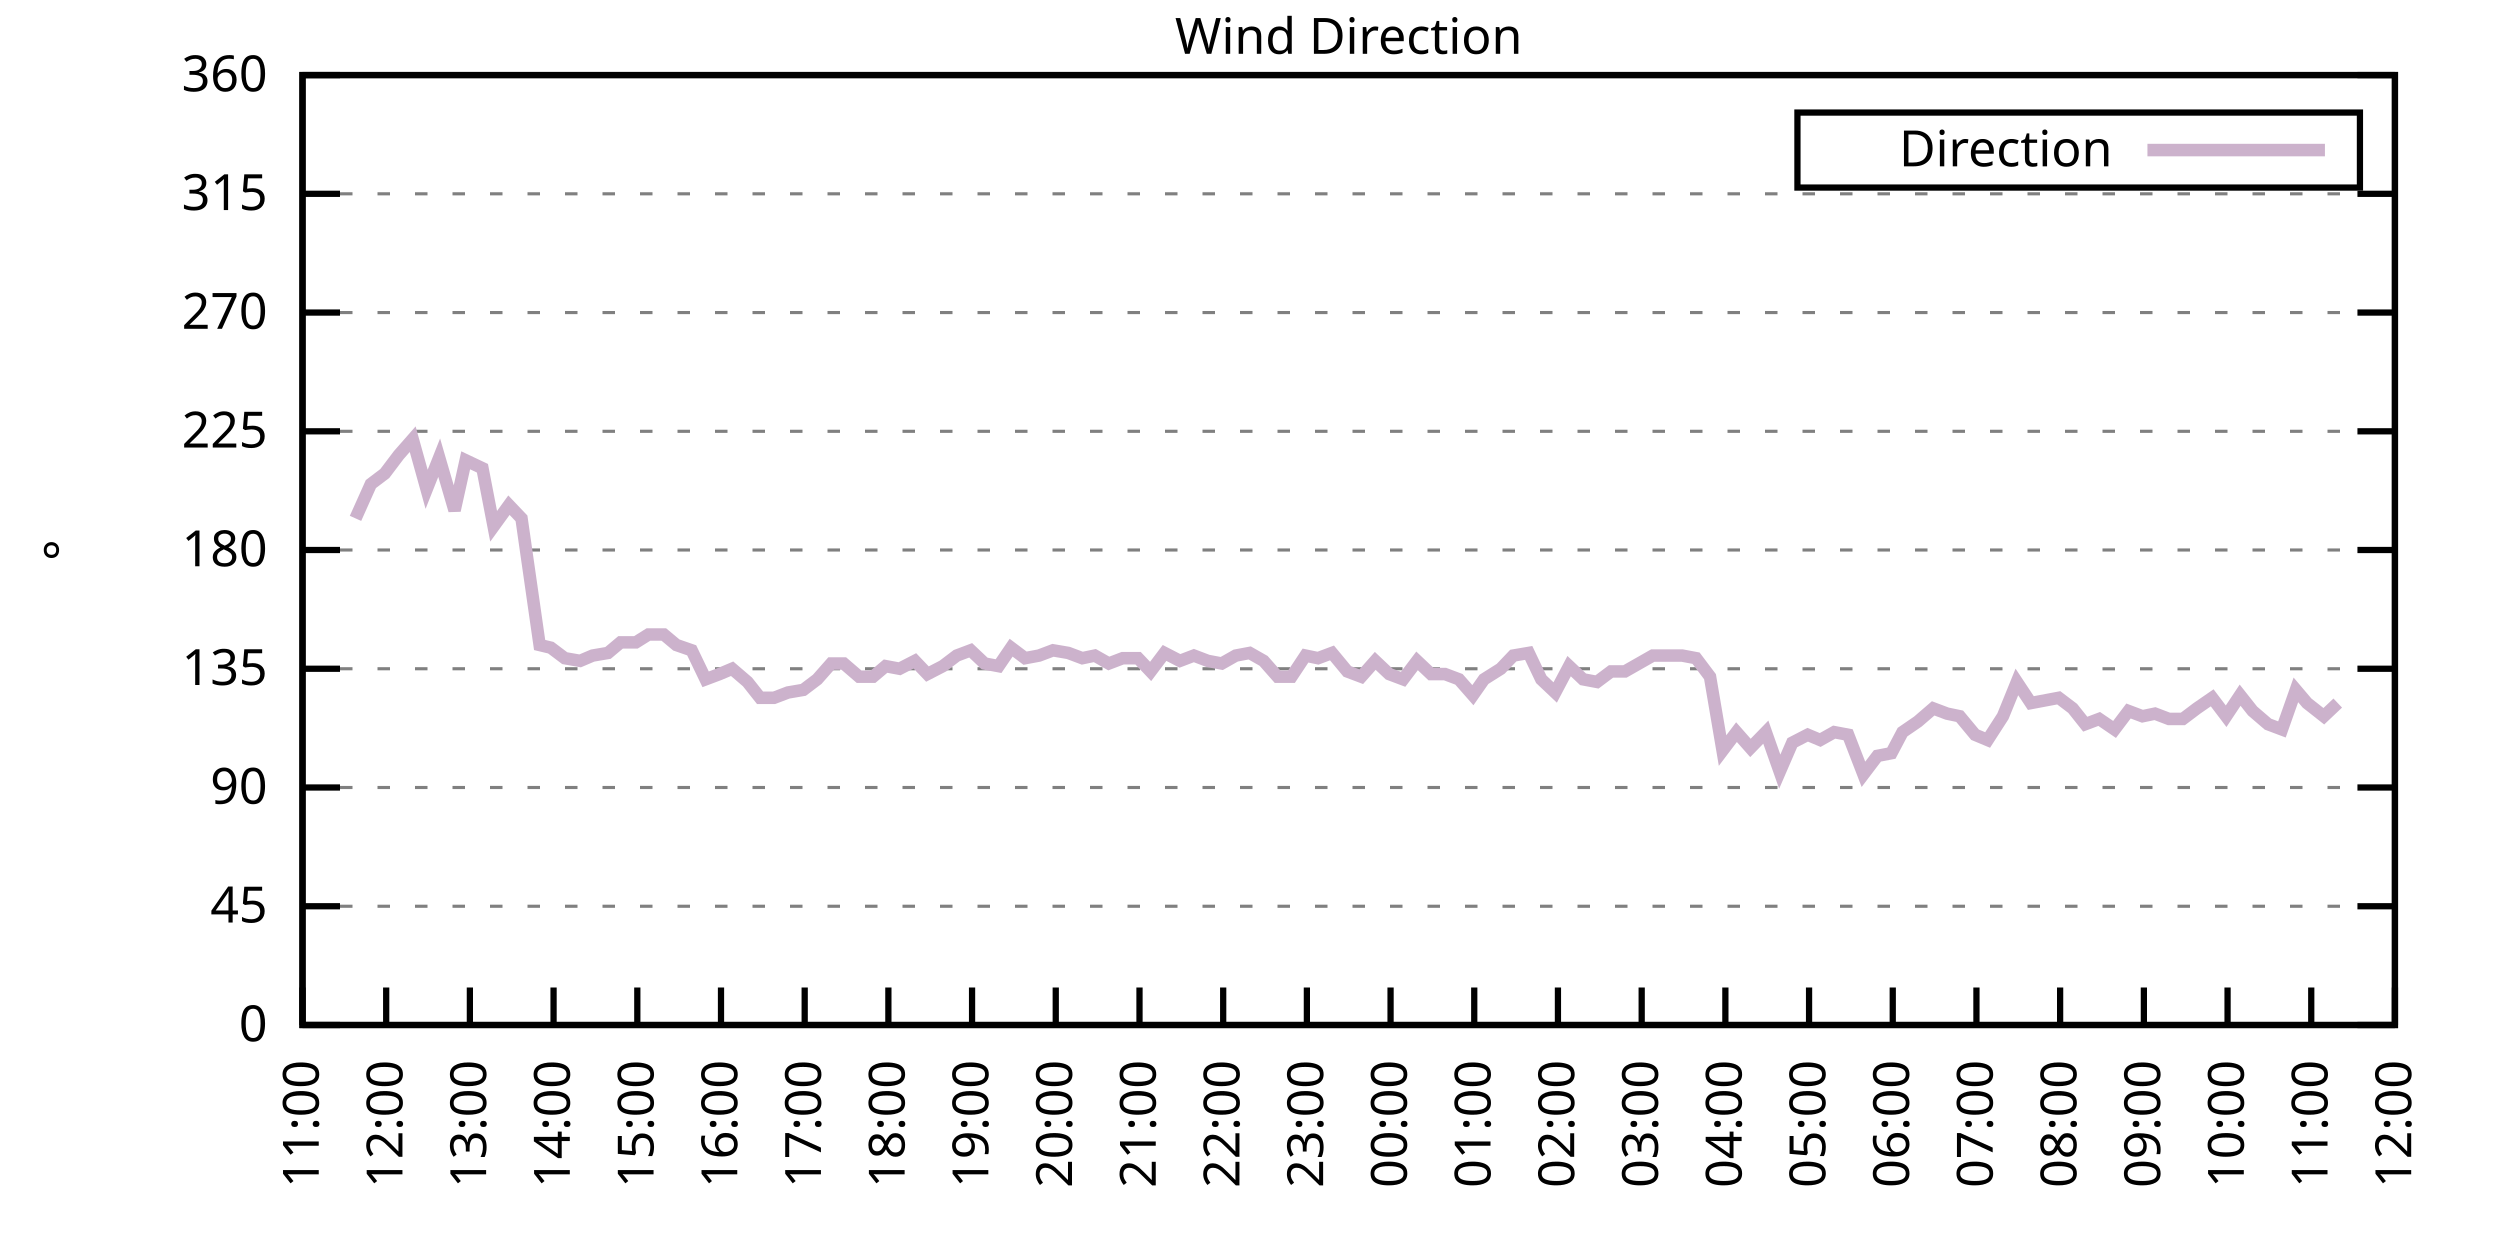
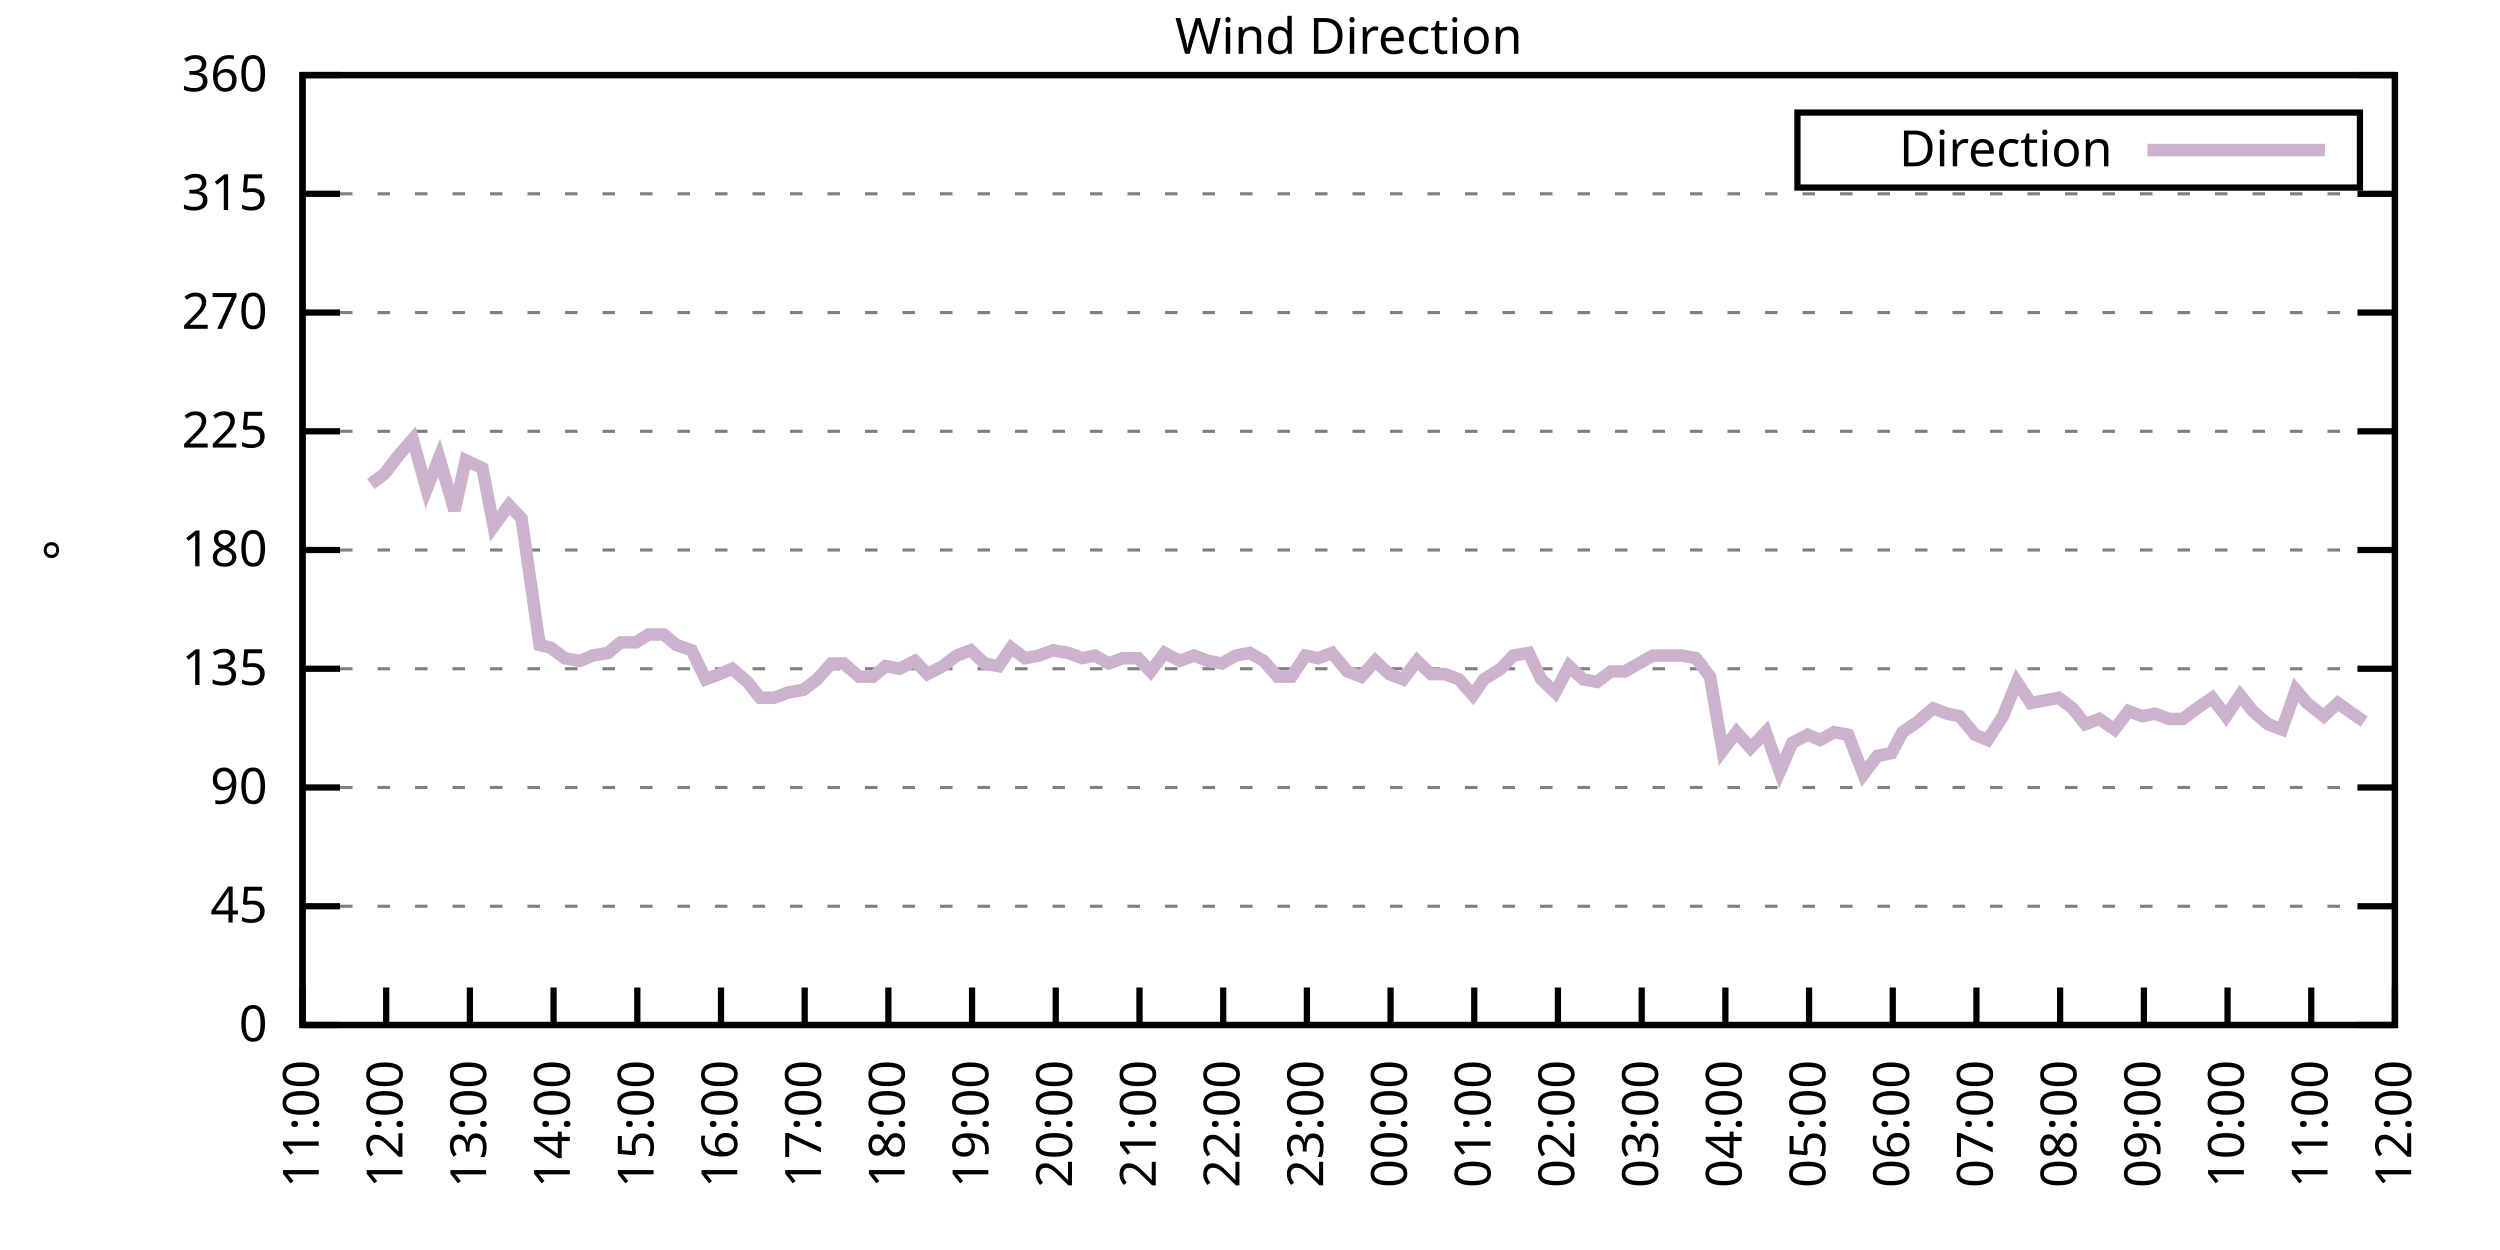
<svg xmlns="http://www.w3.org/2000/svg" xmlns:xlink="http://www.w3.org/1999/xlink" width="400" height="200" viewBox="0 0 400 200">
  <g id="gnuplot_canvas">
    <rect x="0" y="0" width="400" height="200" fill="none" />
    <defs>
      <circle id="gpDot" r="0.5" stroke-width="0.5" stroke="currentColor" />
      <path id="gpPt0" stroke-width="0.333" stroke="currentColor" d="M-1,0 h2 M0,-1 v2" />
      <path id="gpPt1" stroke-width="0.333" stroke="currentColor" d="M-1,-1 L1,1 M1,-1 L-1,1" />
      <path id="gpPt2" stroke-width="0.333" stroke="currentColor" d="M-1,0 L1,0 M0,-1 L0,1 M-1,-1 L1,1 M-1,1 L1,-1" />
      <rect id="gpPt3" stroke-width="0.333" stroke="currentColor" x="-1" y="-1" width="2" height="2" />
      <rect id="gpPt4" stroke-width="0.333" stroke="currentColor" fill="currentColor" x="-1" y="-1" width="2" height="2" />
      <circle id="gpPt5" stroke-width="0.333" stroke="currentColor" cx="0" cy="0" r="1" />
      <use xlink:href="#gpPt5" id="gpPt6" fill="currentColor" stroke="none" />
      <path id="gpPt7" stroke-width="0.333" stroke="currentColor" d="M0,-1.33 L-1.33,0.67 L1.33,0.67 z" />
      <use xlink:href="#gpPt7" id="gpPt8" fill="currentColor" stroke="none" />
      <use xlink:href="#gpPt7" id="gpPt9" stroke="currentColor" transform="rotate(180)" />
      <use xlink:href="#gpPt9" id="gpPt10" fill="currentColor" stroke="none" />
      <use xlink:href="#gpPt3" id="gpPt11" stroke="currentColor" transform="rotate(45)" />
      <use xlink:href="#gpPt11" id="gpPt12" fill="currentColor" stroke="none" />
      <path id="gpPt13" stroke-width="0.333" stroke="currentColor" d="M0,1.330 L1.265,0.411 L0.782,-1.067 L-0.782,-1.076 L-1.265,0.411 z" />
      <use xlink:href="#gpPt13" id="gpPt14" fill="currentColor" stroke="none" />
      <filter id="textbox" filterUnits="objectBoundingBox" x="0" y="0" height="1" width="1">
        <feFlood flood-color="white" flood-opacity="1" result="bgnd" />
        <feComposite in="SourceGraphic" in2="bgnd" operator="atop" />
      </filter>
      <filter id="greybox" filterUnits="objectBoundingBox" x="0" y="0" height="1" width="1">
        <feFlood flood-color="lightgrey" flood-opacity="1" result="grey" />
        <feComposite in="SourceGraphic" in2="grey" operator="atop" />
      </filter>
    </defs>
    <g fill="none" color="white" stroke="currentColor" stroke-width="1.00" stroke-linecap="butt" stroke-linejoin="miter">
</g>
    <g fill="none" color="black" stroke="currentColor" stroke-width="1.00" stroke-linecap="butt" stroke-linejoin="miter">
      <g stroke="none" shape-rendering="crispEdges">
        <polygon fill="rgb(255, 255, 255)" points="48.40,164.00 383.18,164.00 383.18,12.02 48.40,12.02 " />
      </g>
    </g>
    <g fill="none" color="black" stroke="currentColor" stroke-width="1.00" stroke-linecap="butt" stroke-linejoin="miter">
</g>
    <g fill="none" color="black" stroke="black" stroke-width="0.50" stroke-linecap="butt" stroke-linejoin="miter">
</g>
    <g fill="none" color="gray" stroke="currentColor" stroke-width="0.50" stroke-linecap="butt" stroke-linejoin="miter">
      <path stroke="gray" stroke-dasharray="2,4" class="gridline" d="M48.40,164.00 L383.19,164.00  " />
    </g>
    <g fill="none" color="gray" stroke="gray" stroke-width="1.00" stroke-linecap="butt" stroke-linejoin="miter">
</g>
    <g fill="none" color="black" stroke="currentColor" stroke-width="1.00" stroke-linecap="butt" stroke-linejoin="miter">
      <path stroke="black" d="M48.40,164.00 L54.40,164.00 M383.19,164.00 L377.19,164.00  " />
      <g transform="translate(42.80,166.60)" stroke="none" fill="black" font-family="Sans" font-size="8.00" text-anchor="end">
        <text>
          <tspan font-family="Sans"> 0</tspan>
        </text>
      </g>
    </g>
    <g fill="none" color="black" stroke="currentColor" stroke-width="1.00" stroke-linecap="butt" stroke-linejoin="miter">
</g>
    <g fill="none" color="black" stroke="black" stroke-width="0.50" stroke-linecap="butt" stroke-linejoin="miter">
</g>
    <g fill="none" color="gray" stroke="currentColor" stroke-width="0.50" stroke-linecap="butt" stroke-linejoin="miter">
      <path stroke="gray" stroke-dasharray="2,4" class="gridline" d="M48.40,145.00 L383.19,145.00  " />
    </g>
    <g fill="none" color="gray" stroke="gray" stroke-width="1.00" stroke-linecap="butt" stroke-linejoin="miter">
</g>
    <g fill="none" color="black" stroke="currentColor" stroke-width="1.00" stroke-linecap="butt" stroke-linejoin="miter">
      <path stroke="black" d="M48.40,145.00 L54.40,145.00 M383.19,145.00 L377.19,145.00  " />
      <g transform="translate(42.80,147.60)" stroke="none" fill="black" font-family="Sans" font-size="8.00" text-anchor="end">
        <text>
          <tspan font-family="Sans"> 45</tspan>
        </text>
      </g>
    </g>
    <g fill="none" color="black" stroke="currentColor" stroke-width="1.00" stroke-linecap="butt" stroke-linejoin="miter">
</g>
    <g fill="none" color="black" stroke="black" stroke-width="0.50" stroke-linecap="butt" stroke-linejoin="miter">
</g>
    <g fill="none" color="gray" stroke="currentColor" stroke-width="0.50" stroke-linecap="butt" stroke-linejoin="miter">
      <path stroke="gray" stroke-dasharray="2,4" class="gridline" d="M48.40,126.00 L383.19,126.00  " />
    </g>
    <g fill="none" color="gray" stroke="gray" stroke-width="1.00" stroke-linecap="butt" stroke-linejoin="miter">
</g>
    <g fill="none" color="black" stroke="currentColor" stroke-width="1.00" stroke-linecap="butt" stroke-linejoin="miter">
      <path stroke="black" d="M48.40,126.00 L54.40,126.00 M383.19,126.00 L377.19,126.00  " />
      <g transform="translate(42.80,128.60)" stroke="none" fill="black" font-family="Sans" font-size="8.00" text-anchor="end">
        <text>
          <tspan font-family="Sans"> 90</tspan>
        </text>
      </g>
    </g>
    <g fill="none" color="black" stroke="currentColor" stroke-width="1.00" stroke-linecap="butt" stroke-linejoin="miter">
</g>
    <g fill="none" color="black" stroke="black" stroke-width="0.50" stroke-linecap="butt" stroke-linejoin="miter">
</g>
    <g fill="none" color="gray" stroke="currentColor" stroke-width="0.50" stroke-linecap="butt" stroke-linejoin="miter">
      <path stroke="gray" stroke-dasharray="2,4" class="gridline" d="M48.40,107.00 L383.19,107.00  " />
    </g>
    <g fill="none" color="gray" stroke="gray" stroke-width="1.00" stroke-linecap="butt" stroke-linejoin="miter">
</g>
    <g fill="none" color="black" stroke="currentColor" stroke-width="1.00" stroke-linecap="butt" stroke-linejoin="miter">
      <path stroke="black" d="M48.40,107.00 L54.40,107.00 M383.19,107.00 L377.19,107.00  " />
      <g transform="translate(42.80,109.60)" stroke="none" fill="black" font-family="Sans" font-size="8.00" text-anchor="end">
        <text>
          <tspan font-family="Sans"> 135</tspan>
        </text>
      </g>
    </g>
    <g fill="none" color="black" stroke="currentColor" stroke-width="1.00" stroke-linecap="butt" stroke-linejoin="miter">
</g>
    <g fill="none" color="black" stroke="black" stroke-width="0.50" stroke-linecap="butt" stroke-linejoin="miter">
</g>
    <g fill="none" color="gray" stroke="currentColor" stroke-width="0.50" stroke-linecap="butt" stroke-linejoin="miter">
      <path stroke="gray" stroke-dasharray="2,4" class="gridline" d="M48.40,88.00 L383.19,88.00  " />
    </g>
    <g fill="none" color="gray" stroke="gray" stroke-width="1.00" stroke-linecap="butt" stroke-linejoin="miter">
</g>
    <g fill="none" color="black" stroke="currentColor" stroke-width="1.00" stroke-linecap="butt" stroke-linejoin="miter">
      <path stroke="black" d="M48.40,88.00 L54.40,88.00 M383.19,88.00 L377.19,88.00  " />
      <g transform="translate(42.80,90.60)" stroke="none" fill="black" font-family="Sans" font-size="8.00" text-anchor="end">
        <text>
          <tspan font-family="Sans"> 180</tspan>
        </text>
      </g>
    </g>
    <g fill="none" color="black" stroke="currentColor" stroke-width="1.00" stroke-linecap="butt" stroke-linejoin="miter">
</g>
    <g fill="none" color="black" stroke="black" stroke-width="0.50" stroke-linecap="butt" stroke-linejoin="miter">
</g>
    <g fill="none" color="gray" stroke="currentColor" stroke-width="0.50" stroke-linecap="butt" stroke-linejoin="miter">
      <path stroke="gray" stroke-dasharray="2,4" class="gridline" d="M48.40,69.01 L383.19,69.01  " />
    </g>
    <g fill="none" color="gray" stroke="gray" stroke-width="1.00" stroke-linecap="butt" stroke-linejoin="miter">
</g>
    <g fill="none" color="black" stroke="currentColor" stroke-width="1.00" stroke-linecap="butt" stroke-linejoin="miter">
      <path stroke="black" d="M48.40,69.01 L54.40,69.01 M383.19,69.01 L377.19,69.01  " />
      <g transform="translate(42.80,71.61)" stroke="none" fill="black" font-family="Sans" font-size="8.00" text-anchor="end">
        <text>
          <tspan font-family="Sans"> 225</tspan>
        </text>
      </g>
    </g>
    <g fill="none" color="black" stroke="currentColor" stroke-width="1.00" stroke-linecap="butt" stroke-linejoin="miter">
</g>
    <g fill="none" color="black" stroke="black" stroke-width="0.50" stroke-linecap="butt" stroke-linejoin="miter">
</g>
    <g fill="none" color="gray" stroke="currentColor" stroke-width="0.50" stroke-linecap="butt" stroke-linejoin="miter">
      <path stroke="gray" stroke-dasharray="2,4" class="gridline" d="M48.40,50.01 L383.19,50.01  " />
    </g>
    <g fill="none" color="gray" stroke="gray" stroke-width="1.00" stroke-linecap="butt" stroke-linejoin="miter">
</g>
    <g fill="none" color="black" stroke="currentColor" stroke-width="1.00" stroke-linecap="butt" stroke-linejoin="miter">
      <path stroke="black" d="M48.40,50.01 L54.40,50.01 M383.19,50.01 L377.19,50.01  " />
      <g transform="translate(42.80,52.61)" stroke="none" fill="black" font-family="Sans" font-size="8.00" text-anchor="end">
        <text>
          <tspan font-family="Sans"> 270</tspan>
        </text>
      </g>
    </g>
    <g fill="none" color="black" stroke="currentColor" stroke-width="1.00" stroke-linecap="butt" stroke-linejoin="miter">
</g>
    <g fill="none" color="black" stroke="black" stroke-width="0.50" stroke-linecap="butt" stroke-linejoin="miter">
</g>
    <g fill="none" color="gray" stroke="currentColor" stroke-width="0.50" stroke-linecap="butt" stroke-linejoin="miter">
      <path stroke="gray" stroke-dasharray="2,4" class="gridline" d="M48.40,31.01 L383.19,31.01  " />
    </g>
    <g fill="none" color="gray" stroke="gray" stroke-width="1.00" stroke-linecap="butt" stroke-linejoin="miter">
</g>
    <g fill="none" color="black" stroke="currentColor" stroke-width="1.00" stroke-linecap="butt" stroke-linejoin="miter">
      <path stroke="black" d="M48.40,31.01 L54.40,31.01 M383.19,31.01 L377.19,31.01  " />
      <g transform="translate(42.80,33.61)" stroke="none" fill="black" font-family="Sans" font-size="8.00" text-anchor="end">
        <text>
          <tspan font-family="Sans"> 315</tspan>
        </text>
      </g>
    </g>
    <g fill="none" color="black" stroke="currentColor" stroke-width="1.00" stroke-linecap="butt" stroke-linejoin="miter">
</g>
    <g fill="none" color="black" stroke="black" stroke-width="0.50" stroke-linecap="butt" stroke-linejoin="miter">
</g>
    <g fill="none" color="gray" stroke="currentColor" stroke-width="0.50" stroke-linecap="butt" stroke-linejoin="miter">
      <path stroke="gray" stroke-dasharray="2,4" class="gridline" d="M48.40,12.01 L383.19,12.01  " />
    </g>
    <g fill="none" color="gray" stroke="gray" stroke-width="1.00" stroke-linecap="butt" stroke-linejoin="miter">
</g>
    <g fill="none" color="black" stroke="currentColor" stroke-width="1.00" stroke-linecap="butt" stroke-linejoin="miter">
      <path stroke="black" d="M48.40,12.01 L54.40,12.01 M383.19,12.01 L377.19,12.01  " />
      <g transform="translate(42.80,14.61)" stroke="none" fill="black" font-family="Sans" font-size="8.00" text-anchor="end">
        <text>
          <tspan font-family="Sans"> 360</tspan>
        </text>
      </g>
    </g>
    <g fill="none" color="black" stroke="currentColor" stroke-width="1.00" stroke-linecap="butt" stroke-linejoin="miter">
      <path stroke="black" d="M48.40,164.00 L48.40,158.00  " />
      <g transform="translate(51.00,169.60) rotate(270.00)" stroke="none" fill="black" font-family="Sans" font-size="8.00" text-anchor="end">
        <text>
          <tspan font-family="Sans">11:00</tspan>
        </text>
      </g>
    </g>
    <g fill="none" color="black" stroke="currentColor" stroke-width="1.00" stroke-linecap="butt" stroke-linejoin="miter">
      <path stroke="black" d="M61.79,164.00 L61.79,158.00  " />
      <g transform="translate(64.39,169.60) rotate(270.00)" stroke="none" fill="black" font-family="Sans" font-size="8.00" text-anchor="end">
        <text>
          <tspan font-family="Sans">12:00</tspan>
        </text>
      </g>
    </g>
    <g fill="none" color="black" stroke="currentColor" stroke-width="1.00" stroke-linecap="butt" stroke-linejoin="miter">
      <path stroke="black" d="M75.18,164.00 L75.18,158.00  " />
      <g transform="translate(77.78,169.60) rotate(270.00)" stroke="none" fill="black" font-family="Sans" font-size="8.00" text-anchor="end">
        <text>
          <tspan font-family="Sans">13:00</tspan>
        </text>
      </g>
    </g>
    <g fill="none" color="black" stroke="currentColor" stroke-width="1.00" stroke-linecap="butt" stroke-linejoin="miter">
      <path stroke="black" d="M88.57,164.00 L88.57,158.00  " />
      <g transform="translate(91.17,169.60) rotate(270.00)" stroke="none" fill="black" font-family="Sans" font-size="8.00" text-anchor="end">
        <text>
          <tspan font-family="Sans">14:00</tspan>
        </text>
      </g>
    </g>
    <g fill="none" color="black" stroke="currentColor" stroke-width="1.00" stroke-linecap="butt" stroke-linejoin="miter">
      <path stroke="black" d="M101.97,164.00 L101.97,158.00  " />
      <g transform="translate(104.57,169.60) rotate(270.00)" stroke="none" fill="black" font-family="Sans" font-size="8.00" text-anchor="end">
        <text>
          <tspan font-family="Sans">15:00</tspan>
        </text>
      </g>
    </g>
    <g fill="none" color="black" stroke="currentColor" stroke-width="1.00" stroke-linecap="butt" stroke-linejoin="miter">
      <path stroke="black" d="M115.36,164.00 L115.36,158.00  " />
      <g transform="translate(117.96,169.60) rotate(270.00)" stroke="none" fill="black" font-family="Sans" font-size="8.00" text-anchor="end">
        <text>
          <tspan font-family="Sans">16:00</tspan>
        </text>
      </g>
    </g>
    <g fill="none" color="black" stroke="currentColor" stroke-width="1.00" stroke-linecap="butt" stroke-linejoin="miter">
      <path stroke="black" d="M128.75,164.00 L128.75,158.00  " />
      <g transform="translate(131.35,169.60) rotate(270.00)" stroke="none" fill="black" font-family="Sans" font-size="8.00" text-anchor="end">
        <text>
          <tspan font-family="Sans">17:00</tspan>
        </text>
      </g>
    </g>
    <g fill="none" color="black" stroke="currentColor" stroke-width="1.00" stroke-linecap="butt" stroke-linejoin="miter">
      <path stroke="black" d="M142.14,164.00 L142.14,158.00  " />
      <g transform="translate(144.74,169.60) rotate(270.00)" stroke="none" fill="black" font-family="Sans" font-size="8.00" text-anchor="end">
        <text>
          <tspan font-family="Sans">18:00</tspan>
        </text>
      </g>
    </g>
    <g fill="none" color="black" stroke="currentColor" stroke-width="1.00" stroke-linecap="butt" stroke-linejoin="miter">
      <path stroke="black" d="M155.53,164.00 L155.53,158.00  " />
      <g transform="translate(158.13,169.60) rotate(270.00)" stroke="none" fill="black" font-family="Sans" font-size="8.00" text-anchor="end">
        <text>
          <tspan font-family="Sans">19:00</tspan>
        </text>
      </g>
    </g>
    <g fill="none" color="black" stroke="currentColor" stroke-width="1.00" stroke-linecap="butt" stroke-linejoin="miter">
      <path stroke="black" d="M168.92,164.00 L168.92,158.00  " />
      <g transform="translate(171.52,169.60) rotate(270.00)" stroke="none" fill="black" font-family="Sans" font-size="8.00" text-anchor="end">
        <text>
          <tspan font-family="Sans">20:00</tspan>
        </text>
      </g>
    </g>
    <g fill="none" color="black" stroke="currentColor" stroke-width="1.00" stroke-linecap="butt" stroke-linejoin="miter">
      <path stroke="black" d="M182.32,164.00 L182.32,158.00  " />
      <g transform="translate(184.92,169.60) rotate(270.00)" stroke="none" fill="black" font-family="Sans" font-size="8.00" text-anchor="end">
        <text>
          <tspan font-family="Sans">21:00</tspan>
        </text>
      </g>
    </g>
    <g fill="none" color="black" stroke="currentColor" stroke-width="1.00" stroke-linecap="butt" stroke-linejoin="miter">
      <path stroke="black" d="M195.71,164.00 L195.71,158.00  " />
      <g transform="translate(198.31,169.60) rotate(270.00)" stroke="none" fill="black" font-family="Sans" font-size="8.00" text-anchor="end">
        <text>
          <tspan font-family="Sans">22:00</tspan>
        </text>
      </g>
    </g>
    <g fill="none" color="black" stroke="currentColor" stroke-width="1.00" stroke-linecap="butt" stroke-linejoin="miter">
      <path stroke="black" d="M209.10,164.00 L209.10,158.00  " />
      <g transform="translate(211.70,169.60) rotate(270.00)" stroke="none" fill="black" font-family="Sans" font-size="8.00" text-anchor="end">
        <text>
          <tspan font-family="Sans">23:00</tspan>
        </text>
      </g>
    </g>
    <g fill="none" color="black" stroke="currentColor" stroke-width="1.00" stroke-linecap="butt" stroke-linejoin="miter">
      <path stroke="black" d="M222.49,164.00 L222.49,158.00  " />
      <g transform="translate(225.09,169.60) rotate(270.00)" stroke="none" fill="black" font-family="Sans" font-size="8.00" text-anchor="end">
        <text>
          <tspan font-family="Sans">00:00</tspan>
        </text>
      </g>
    </g>
    <g fill="none" color="black" stroke="currentColor" stroke-width="1.00" stroke-linecap="butt" stroke-linejoin="miter">
      <path stroke="black" d="M235.88,164.00 L235.88,158.00  " />
      <g transform="translate(238.48,169.60) rotate(270.00)" stroke="none" fill="black" font-family="Sans" font-size="8.00" text-anchor="end">
        <text>
          <tspan font-family="Sans">01:00</tspan>
        </text>
      </g>
    </g>
    <g fill="none" color="black" stroke="currentColor" stroke-width="1.00" stroke-linecap="butt" stroke-linejoin="miter">
      <path stroke="black" d="M249.27,164.00 L249.27,158.00  " />
      <g transform="translate(251.87,169.60) rotate(270.00)" stroke="none" fill="black" font-family="Sans" font-size="8.00" text-anchor="end">
        <text>
          <tspan font-family="Sans">02:00</tspan>
        </text>
      </g>
    </g>
    <g fill="none" color="black" stroke="currentColor" stroke-width="1.00" stroke-linecap="butt" stroke-linejoin="miter">
      <path stroke="black" d="M262.67,164.00 L262.67,158.00  " />
      <g transform="translate(265.27,169.60) rotate(270.00)" stroke="none" fill="black" font-family="Sans" font-size="8.00" text-anchor="end">
        <text>
          <tspan font-family="Sans">03:00</tspan>
        </text>
      </g>
    </g>
    <g fill="none" color="black" stroke="currentColor" stroke-width="1.00" stroke-linecap="butt" stroke-linejoin="miter">
      <path stroke="black" d="M276.06,164.00 L276.06,158.00  " />
      <g transform="translate(278.66,169.60) rotate(270.00)" stroke="none" fill="black" font-family="Sans" font-size="8.00" text-anchor="end">
        <text>
          <tspan font-family="Sans">04:00</tspan>
        </text>
      </g>
    </g>
    <g fill="none" color="black" stroke="currentColor" stroke-width="1.00" stroke-linecap="butt" stroke-linejoin="miter">
      <path stroke="black" d="M289.45,164.00 L289.45,158.00  " />
      <g transform="translate(292.05,169.60) rotate(270.00)" stroke="none" fill="black" font-family="Sans" font-size="8.00" text-anchor="end">
        <text>
          <tspan font-family="Sans">05:00</tspan>
        </text>
      </g>
    </g>
    <g fill="none" color="black" stroke="currentColor" stroke-width="1.00" stroke-linecap="butt" stroke-linejoin="miter">
      <path stroke="black" d="M302.84,164.00 L302.84,158.00  " />
      <g transform="translate(305.44,169.60) rotate(270.00)" stroke="none" fill="black" font-family="Sans" font-size="8.00" text-anchor="end">
        <text>
          <tspan font-family="Sans">06:00</tspan>
        </text>
      </g>
    </g>
    <g fill="none" color="black" stroke="currentColor" stroke-width="1.00" stroke-linecap="butt" stroke-linejoin="miter">
      <path stroke="black" d="M316.23,164.00 L316.23,158.00  " />
      <g transform="translate(318.83,169.60) rotate(270.00)" stroke="none" fill="black" font-family="Sans" font-size="8.00" text-anchor="end">
        <text>
          <tspan font-family="Sans">07:00</tspan>
        </text>
      </g>
    </g>
    <g fill="none" color="black" stroke="currentColor" stroke-width="1.00" stroke-linecap="butt" stroke-linejoin="miter">
      <path stroke="black" d="M329.62,164.00 L329.62,158.00  " />
      <g transform="translate(332.22,169.60) rotate(270.00)" stroke="none" fill="black" font-family="Sans" font-size="8.00" text-anchor="end">
        <text>
          <tspan font-family="Sans">08:00</tspan>
        </text>
      </g>
    </g>
    <g fill="none" color="black" stroke="currentColor" stroke-width="1.00" stroke-linecap="butt" stroke-linejoin="miter">
      <path stroke="black" d="M343.02,164.00 L343.02,158.00  " />
      <g transform="translate(345.62,169.60) rotate(270.00)" stroke="none" fill="black" font-family="Sans" font-size="8.00" text-anchor="end">
        <text>
          <tspan font-family="Sans">09:00</tspan>
        </text>
      </g>
    </g>
    <g fill="none" color="black" stroke="currentColor" stroke-width="1.00" stroke-linecap="butt" stroke-linejoin="miter">
      <path stroke="black" d="M356.41,164.00 L356.41,158.00  " />
      <g transform="translate(359.01,169.60) rotate(270.00)" stroke="none" fill="black" font-family="Sans" font-size="8.00" text-anchor="end">
        <text>
          <tspan font-family="Sans">10:00</tspan>
        </text>
      </g>
    </g>
    <g fill="none" color="black" stroke="currentColor" stroke-width="1.00" stroke-linecap="butt" stroke-linejoin="miter">
      <path stroke="black" d="M369.80,164.00 L369.80,158.00  " />
      <g transform="translate(372.40,169.60) rotate(270.00)" stroke="none" fill="black" font-family="Sans" font-size="8.00" text-anchor="end">
        <text>
          <tspan font-family="Sans">11:00</tspan>
        </text>
      </g>
    </g>
    <g fill="none" color="black" stroke="currentColor" stroke-width="1.00" stroke-linecap="butt" stroke-linejoin="miter">
      <path stroke="black" d="M383.19,164.00 L383.19,158.00  " />
      <g transform="translate(385.79,169.60) rotate(270.00)" stroke="none" fill="black" font-family="Sans" font-size="8.00" text-anchor="end">
        <text>
          <tspan font-family="Sans">12:00</tspan>
        </text>
      </g>
    </g>
    <g fill="none" color="black" stroke="currentColor" stroke-width="1.00" stroke-linecap="butt" stroke-linejoin="miter">
</g>
    <g fill="none" color="black" stroke="currentColor" stroke-width="1.00" stroke-linecap="butt" stroke-linejoin="miter">
      <path stroke="black" d="M48.40,12.01 L48.40,164.00 L383.19,164.00 L383.19,12.01 L48.40,12.01 Z  " />
    </g>
    <g fill="none" color="black" stroke="currentColor" stroke-width="1.00" stroke-linecap="butt" stroke-linejoin="miter">
</g>
    <g fill="none" color="black" stroke="currentColor" stroke-width="1.00" stroke-linecap="butt" stroke-linejoin="miter">
      <path stroke="black" d="M287.59,30.01 L287.59,18.01 L377.59,18.01 L377.59,30.01 L287.59,30.01 Z  " />
    </g>
    <g id="Wind_direction_plot_1">
      <g fill="none" color="white" stroke="black" stroke-width="2.00" stroke-linecap="butt" stroke-linejoin="miter">
</g>
      <g fill="none" color="black" stroke="currentColor" stroke-width="2.00" stroke-linecap="butt" stroke-linejoin="miter">
        <g transform="translate(337.99,26.61)" stroke="none" fill="black" font-family="Sans" font-size="8.00" text-anchor="end">
          <text>
            <tspan font-family="Sans">Direction</tspan>
          </text>
        </g>
      </g>
      <g fill="none" color="black" stroke="currentColor" stroke-width="2.00" stroke-linecap="butt" stroke-linejoin="miter">
-         <path stroke="rgb(204, 178, 204)" d="M343.59,24.01 L371.99,24.01 M56.88,82.94 L59.34,77.45 L61.57,75.76 L63.80,72.81 L66.03,70.27 L68.26,78.29   L70.27,73.23 L72.73,81.67 L74.51,73.65 L77.19,74.92 L78.98,84.21 L81.43,80.83 L83.44,82.94 L86.34,103.20   L88.13,103.63 L90.36,105.31 L92.82,105.74 L94.82,104.89 L97.28,104.47 L99.29,102.78 L101.74,102.78 L103.75,101.52   L106.21,101.52 L108.22,103.20 L110.67,104.05 L112.90,108.69 L115.13,107.85 L117.14,107.00 L119.60,109.11 L121.61,111.65   L123.84,111.65 L126.07,110.80 L128.53,110.38 L130.76,108.69 L132.99,106.16 L135.00,106.16 L137.45,108.27 L139.69,108.27   L141.69,106.58 L143.93,107.00 L146.38,105.74 L148.39,107.85 L150.85,106.58 L153.08,104.89 L155.31,104.05 L157.54,106.16   L159.77,106.58 L161.78,103.63 L164.01,105.31 L166.25,104.89 L168.48,104.05 L170.93,104.47 L173.17,105.31 L175.17,104.89   L177.41,106.16 L179.64,105.31 L182.09,105.31 L184.10,107.43 L186.33,104.47 L188.79,105.74 L191.02,104.89 L193.25,105.74   L195.48,106.16 L197.72,104.89 L199.95,104.47 L202.18,105.74 L204.41,108.27 L206.64,108.27 L208.88,104.89 L210.88,105.31   L213.12,104.47 L215.57,107.43 L217.80,108.27 L220.04,105.74 L222.27,107.85 L224.50,108.69 L226.73,105.74 L228.96,107.85   L231.20,107.85 L233.43,108.69 L235.66,111.23 L237.44,108.69 L240.12,107.00 L242.13,104.89 L244.59,104.47 L246.60,108.69   L248.83,110.80 L251.06,106.58 L253.29,108.69 L255.52,109.11 L257.76,107.43 L259.99,107.43 L262.22,106.16 L264.45,104.89   L266.68,104.89 L269.14,104.89 L271.37,105.31 L273.60,108.27 L275.61,120.09 L277.84,117.14 L280.07,119.67 L282.53,117.14   L284.76,123.47 L286.77,118.83 L289.23,117.56 L291.23,118.40 L293.47,117.14 L295.70,117.56 L298.15,123.89 L300.39,120.94   L302.62,120.51 L304.40,117.14 L306.86,115.45 L309.31,113.34 L311.54,114.18 L313.55,114.60 L316.01,117.56 L318.02,118.40   L320.47,114.60 L322.70,109.11 L324.94,112.49 L327.17,112.07 L329.40,111.65 L331.63,113.34 L333.64,115.87 L335.87,115.03   L338.33,116.71 L340.56,113.76 L342.79,114.60 L344.80,114.18 L347.03,115.03 L349.26,115.03 L351.50,113.34 L353.95,111.65   L356.18,114.60 L358.42,111.23 L360.42,113.76 L362.88,115.87 L365.11,116.71 L367.34,110.38 L369.13,112.49 L371.81,114.60   L374.04,112.49  " />
+         <path stroke="rgb(204, 178, 204)" d="M343.59,24.01 L371.99,24.01 M59.34,77.45 L61.57,75.76 L63.80,72.81 L66.03,70.27 L68.26,78.29 L70.27,73.23   L72.73,81.67 L74.51,73.65 L77.19,74.92 L78.98,84.21 L81.43,80.83 L83.44,82.94 L86.34,103.20 L88.13,103.63   L90.36,105.31 L92.82,105.74 L94.82,104.89 L97.28,104.47 L99.29,102.78 L101.74,102.78 L103.75,101.52 L106.21,101.52   L108.22,103.20 L110.67,104.05 L112.90,108.69 L115.13,107.85 L117.14,107.00 L119.60,109.11 L121.61,111.65 L123.84,111.65   L126.07,110.80 L128.53,110.38 L130.76,108.69 L132.99,106.16 L135.00,106.16 L137.45,108.27 L139.69,108.27 L141.69,106.58   L143.93,107.00 L146.38,105.74 L148.39,107.85 L150.85,106.58 L153.08,104.89 L155.31,104.05 L157.54,106.16 L159.77,106.58   L161.78,103.63 L164.01,105.31 L166.25,104.89 L168.48,104.05 L170.93,104.47 L173.17,105.31 L175.17,104.89 L177.41,106.16   L179.64,105.31 L182.09,105.31 L184.10,107.43 L186.33,104.47 L188.79,105.74 L191.02,104.89 L193.25,105.74 L195.48,106.16   L197.72,104.89 L199.95,104.47 L202.18,105.74 L204.41,108.27 L206.64,108.27 L208.88,104.89 L210.88,105.31 L213.12,104.47   L215.57,107.43 L217.80,108.27 L220.04,105.74 L222.27,107.85 L224.50,108.69 L226.73,105.74 L228.96,107.85 L231.20,107.85   L233.43,108.69 L235.66,111.23 L237.44,108.69 L240.12,107.00 L242.13,104.89 L244.59,104.47 L246.60,108.69 L248.83,110.80   L251.06,106.58 L253.29,108.69 L255.52,109.11 L257.76,107.43 L259.99,107.43 L262.22,106.16 L264.45,104.89 L266.68,104.89   L269.14,104.89 L271.37,105.31 L273.60,108.27 L275.61,120.09 L277.84,117.14 L280.07,119.67 L282.53,117.14 L284.76,123.47   L286.77,118.83 L289.23,117.56 L291.23,118.40 L293.47,117.14 L295.70,117.56 L298.15,123.89 L300.39,120.94 L302.62,120.51   L304.40,117.14 L306.86,115.45 L309.31,113.34 L311.54,114.18 L313.55,114.60 L316.01,117.56 L318.02,118.40 L320.47,114.60   L322.70,109.11 L324.94,112.49 L327.17,112.07 L329.40,111.65 L331.63,113.34 L333.64,115.87 L335.87,115.03 L338.33,116.71   L340.56,113.76 L342.79,114.60 L344.80,114.18 L347.03,115.03 L349.26,115.03 L351.50,113.34 L353.95,111.65 L356.18,114.60   L358.42,111.23 L360.42,113.76 L362.88,115.87 L365.11,116.71 L367.34,110.38 L369.13,112.49 L371.81,114.60 L374.04,112.49   L375.82,113.76 L378.28,115.45  " />
      </g>
    </g>
    <g fill="none" color="black" stroke="currentColor" stroke-width="2.00" stroke-linecap="butt" stroke-linejoin="miter">
</g>
    <g fill="none" color="black" stroke="black" stroke-width="1.00" stroke-linecap="butt" stroke-linejoin="miter">
</g>
    <g fill="none" color="black" stroke="currentColor" stroke-width="1.00" stroke-linecap="butt" stroke-linejoin="miter">
      <path stroke="black" d="M48.40,12.01 L48.40,164.00 L383.19,164.00 L383.19,12.01 L48.40,12.01 Z  " />
      <g transform="translate(12.80,88.01) rotate(270.00)" stroke="none" fill="black" font-family="Sans" font-size="8.00" text-anchor="middle">
        <text>
          <tspan font-family="Sans">°</tspan>
        </text>
      </g>
    </g>
    <g fill="none" color="black" stroke="currentColor" stroke-width="1.00" stroke-linecap="butt" stroke-linejoin="miter">
</g>
    <g fill="none" color="black" stroke="currentColor" stroke-width="1.00" stroke-linecap="butt" stroke-linejoin="miter">
      <g transform="translate(215.79,8.61)" stroke="none" fill="black" font-family="Sans" font-size="8.00" text-anchor="middle">
        <text>
          <tspan font-family="Sans">Wind Direction</tspan>
        </text>
      </g>
    </g>
    <g fill="none" color="black" stroke="currentColor" stroke-width="1.00" stroke-linecap="butt" stroke-linejoin="miter">
</g>
  </g>
</svg>
